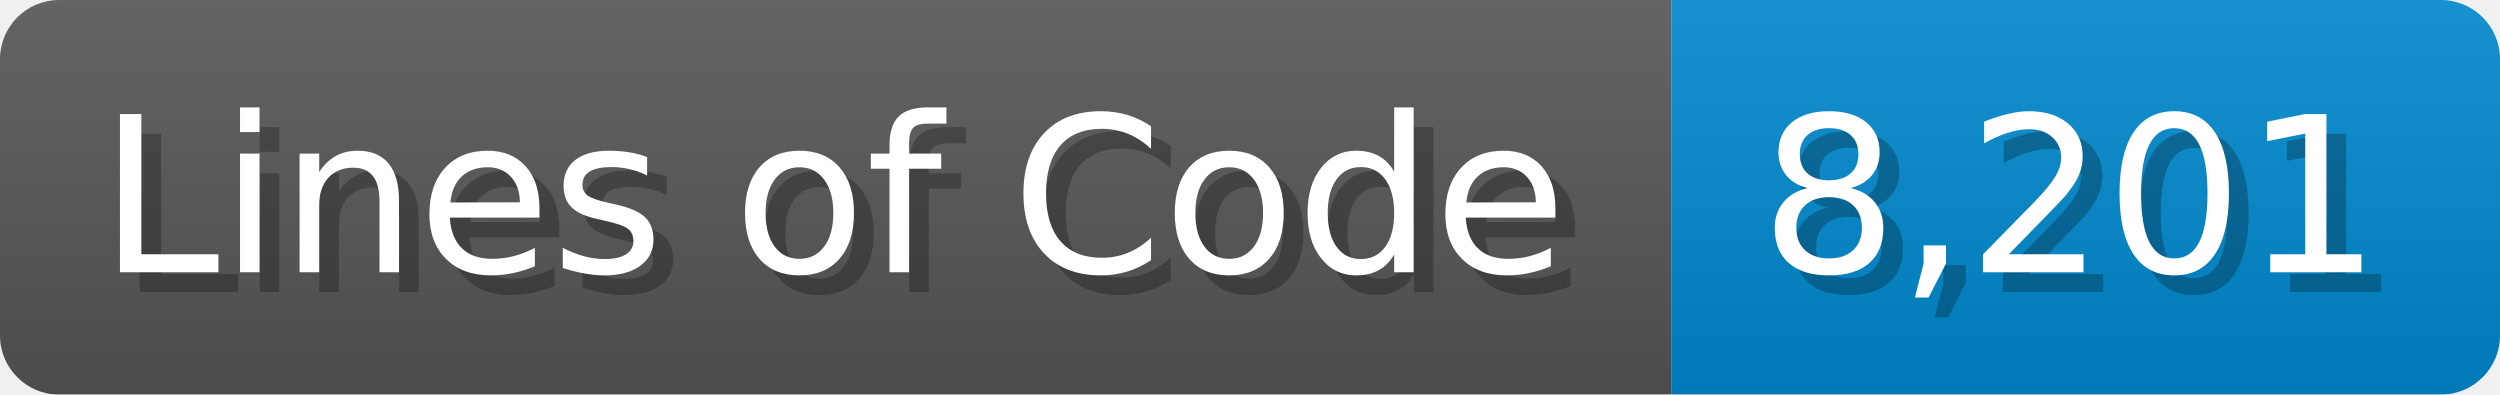
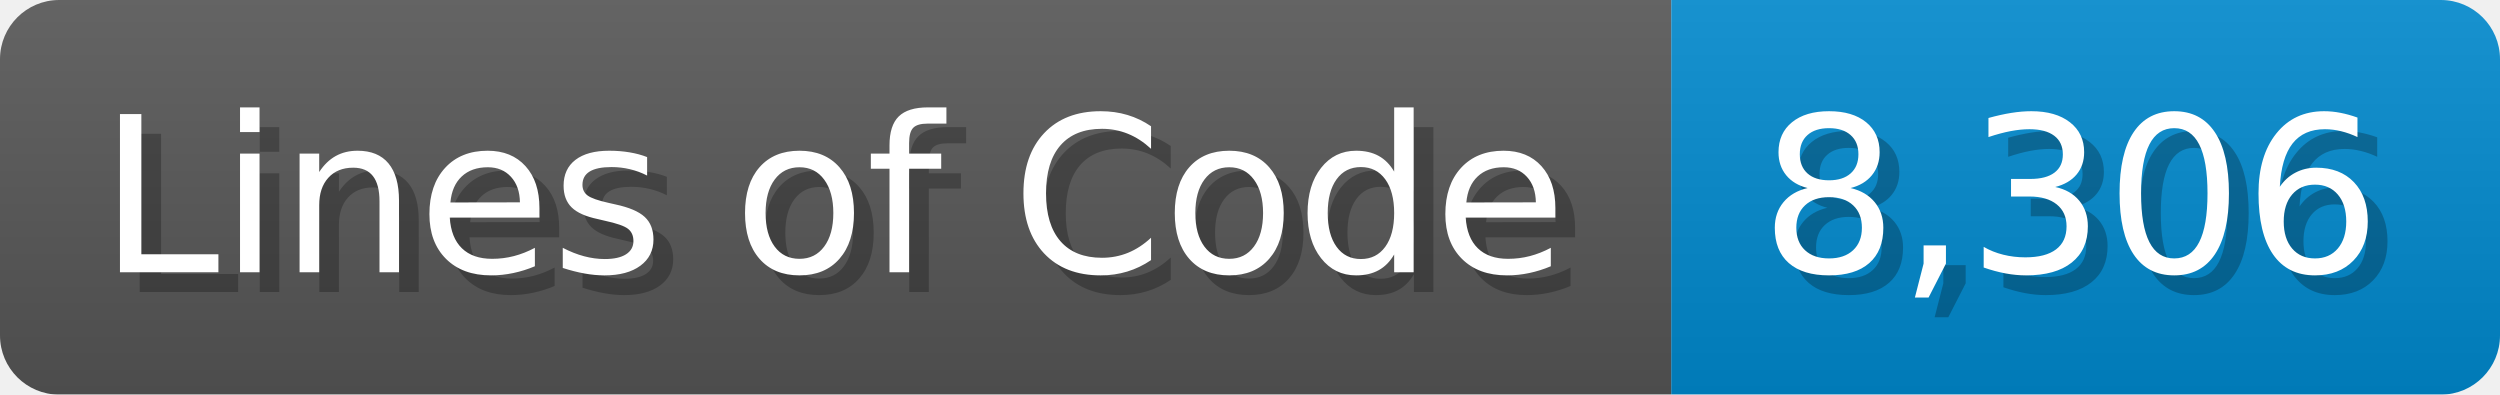
<svg xmlns="http://www.w3.org/2000/svg" width="126.7" height="20" viewBox="0 0 1267 200">
  <linearGradient id="a" x2="0" y2="100%">
    <stop offset="0" stop-opacity=".1" stop-color="#EEE" />
    <stop offset="1" stop-opacity=".1" />
  </linearGradient>
  <mask id="m">
    <rect width="1267" height="200" rx="30" fill="#FFF" />
  </mask>
  <g mask="url(#m)">
    <rect width="847" height="200" fill="#555" />
    <rect width="420" height="200" fill="#08C" x="847" />
    <rect width="1267" height="200" fill="url(#a)" />
  </g>
  <g fill="#fff" text-anchor="start" font-family="Verdana,DejaVu Sans,sans-serif" font-size="110">
    <text x="60" y="148" textLength="747" fill="#000" opacity="0.25">Lines of Code</text>
    <text x="50" y="138" textLength="747">Lines of Code</text>
-     <text x="902" y="148" textLength="320" fill="#000" opacity="0.25">8,201</text>
-     <text x="892" y="138" textLength="320">8,201</text>
+     <text x="902" y="148" textLength="320" fill="#000" opacity="0.25">8,306</text>
+     <text x="892" y="138" textLength="320">8,306</text>
  </g>
</svg>
